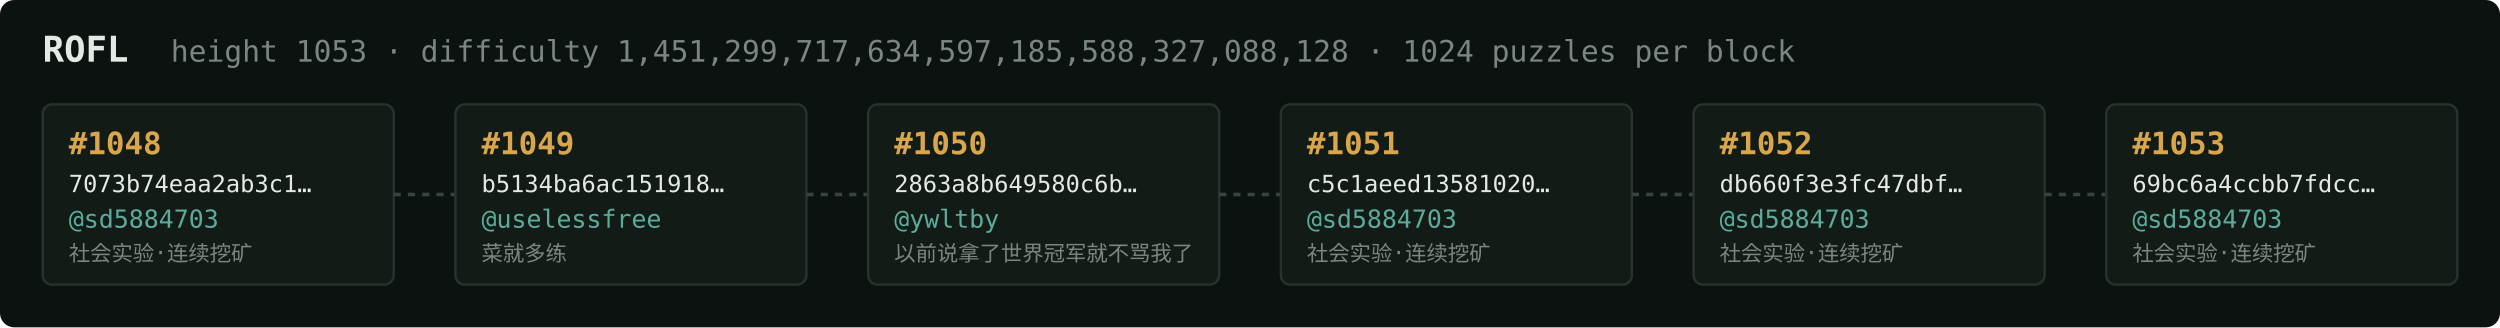
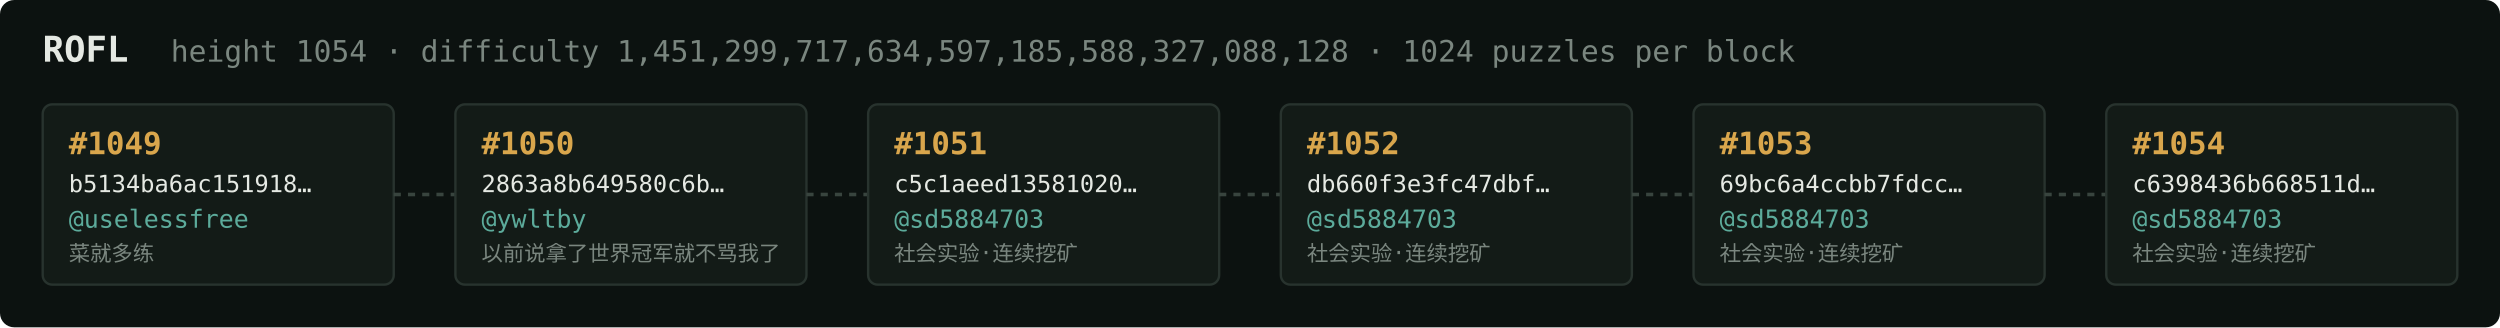
<svg xmlns="http://www.w3.org/2000/svg" width="1054" height="138" viewBox="0 0 1054 138" font-family="ui-monospace,SFMono-Regular,Menlo,monospace">
  <rect fill="#0c1210" width="1054" height="138" rx="6" />
  <text x="18" y="26" fill="#e5e9e3" font-size="15" font-weight="700">ROFL</text>
-   <text x="72" y="26" fill="#7a867f" font-size="12.5">height 1053 · difficulty 1,451,299,717,634,597,185,588,327,088,128 · 1024 puzzles per block</text>
+   <text x="72" y="26" fill="#7a867f" font-size="12.5">height 1054 · difficulty 1,451,299,717,634,597,185,588,327,088,128 · 1024 puzzles per block</text>
  <rect x="18" y="44" width="148" height="76" rx="4" fill="#131b17" stroke="#28332e" stroke-width="1" />
-   <text x="29" y="65" fill="#d9a64c" font-size="13" font-weight="700">#1048</text>
-   <text x="29" y="81" fill="#e5e9e3" font-size="10">7073b74eaa2ab3c1…</text>
-   <text x="29" y="96" fill="#5cab9b" font-size="10.5">@sd5884703</text>
-   <text x="29" y="110" fill="#7a867f" font-size="9">社会实验·连续挖矿</text>
+   <text x="29" y="65" fill="#d9a64c" font-size="13" font-weight="700">#1049</text>
+   <text x="29" y="81" fill="#e5e9e3" font-size="10">b5134ba6ac151918…</text>
+   <text x="29" y="96" fill="#5cab9b" font-size="10.5">@uselessfree</text>
+   <text x="29" y="110" fill="#7a867f" font-size="9">菜就多练</text>
  <line x1="166" y1="82.0" x2="192" y2="82.0" stroke="#38443e" stroke-width="1.5" stroke-dasharray="3 3" />
  <rect x="192" y="44" width="148" height="76" rx="4" fill="#131b17" stroke="#28332e" stroke-width="1" />
-   <text x="203" y="65" fill="#d9a64c" font-size="13" font-weight="700">#1049</text>
-   <text x="203" y="81" fill="#e5e9e3" font-size="10">b5134ba6ac151918…</text>
-   <text x="203" y="96" fill="#5cab9b" font-size="10.5">@uselessfree</text>
-   <text x="203" y="110" fill="#7a867f" font-size="9">菜就多练</text>
+   <text x="203" y="65" fill="#d9a64c" font-size="13" font-weight="700">#1050</text>
+   <text x="203" y="81" fill="#e5e9e3" font-size="10">2863a8b649580c6b…</text>
+   <text x="203" y="96" fill="#5cab9b" font-size="10.5">@ywltby</text>
+   <text x="203" y="110" fill="#7a867f" font-size="9">以前说拿了世界冠军就不骂我了</text>
  <line x1="340" y1="82.0" x2="366" y2="82.0" stroke="#38443e" stroke-width="1.5" stroke-dasharray="3 3" />
  <rect x="366" y="44" width="148" height="76" rx="4" fill="#131b17" stroke="#28332e" stroke-width="1" />
-   <text x="377" y="65" fill="#d9a64c" font-size="13" font-weight="700">#1050</text>
-   <text x="377" y="81" fill="#e5e9e3" font-size="10">2863a8b649580c6b…</text>
-   <text x="377" y="96" fill="#5cab9b" font-size="10.5">@ywltby</text>
-   <text x="377" y="110" fill="#7a867f" font-size="9">以前说拿了世界冠军就不骂我了</text>
+   <text x="377" y="65" fill="#d9a64c" font-size="13" font-weight="700">#1051</text>
+   <text x="377" y="81" fill="#e5e9e3" font-size="10">c5c1aeed13581020…</text>
+   <text x="377" y="96" fill="#5cab9b" font-size="10.5">@sd5884703</text>
+   <text x="377" y="110" fill="#7a867f" font-size="9">社会实验·连续挖矿</text>
  <line x1="514" y1="82.0" x2="540" y2="82.0" stroke="#38443e" stroke-width="1.5" stroke-dasharray="3 3" />
  <rect x="540" y="44" width="148" height="76" rx="4" fill="#131b17" stroke="#28332e" stroke-width="1" />
-   <text x="551" y="65" fill="#d9a64c" font-size="13" font-weight="700">#1051</text>
-   <text x="551" y="81" fill="#e5e9e3" font-size="10">c5c1aeed13581020…</text>
+   <text x="551" y="65" fill="#d9a64c" font-size="13" font-weight="700">#1052</text>
+   <text x="551" y="81" fill="#e5e9e3" font-size="10">db660f3e3fc47dbf…</text>
  <text x="551" y="96" fill="#5cab9b" font-size="10.5">@sd5884703</text>
  <text x="551" y="110" fill="#7a867f" font-size="9">社会实验·连续挖矿</text>
  <line x1="688" y1="82.0" x2="714" y2="82.0" stroke="#38443e" stroke-width="1.5" stroke-dasharray="3 3" />
  <rect x="714" y="44" width="148" height="76" rx="4" fill="#131b17" stroke="#28332e" stroke-width="1" />
-   <text x="725" y="65" fill="#d9a64c" font-size="13" font-weight="700">#1052</text>
-   <text x="725" y="81" fill="#e5e9e3" font-size="10">db660f3e3fc47dbf…</text>
+   <text x="725" y="65" fill="#d9a64c" font-size="13" font-weight="700">#1053</text>
+   <text x="725" y="81" fill="#e5e9e3" font-size="10">69bc6a4ccbb7fdcc…</text>
  <text x="725" y="96" fill="#5cab9b" font-size="10.5">@sd5884703</text>
  <text x="725" y="110" fill="#7a867f" font-size="9">社会实验·连续挖矿</text>
  <line x1="862" y1="82.0" x2="888" y2="82.0" stroke="#38443e" stroke-width="1.5" stroke-dasharray="3 3" />
  <rect x="888" y="44" width="148" height="76" rx="4" fill="#131b17" stroke="#28332e" stroke-width="1" />
-   <text x="899" y="65" fill="#d9a64c" font-size="13" font-weight="700">#1053</text>
-   <text x="899" y="81" fill="#e5e9e3" font-size="10">69bc6a4ccbb7fdcc…</text>
+   <text x="899" y="65" fill="#d9a64c" font-size="13" font-weight="700">#1054</text>
+   <text x="899" y="81" fill="#e5e9e3" font-size="10">c6398436b668511d…</text>
  <text x="899" y="96" fill="#5cab9b" font-size="10.5">@sd5884703</text>
  <text x="899" y="110" fill="#7a867f" font-size="9">社会实验·连续挖矿</text>
</svg>
